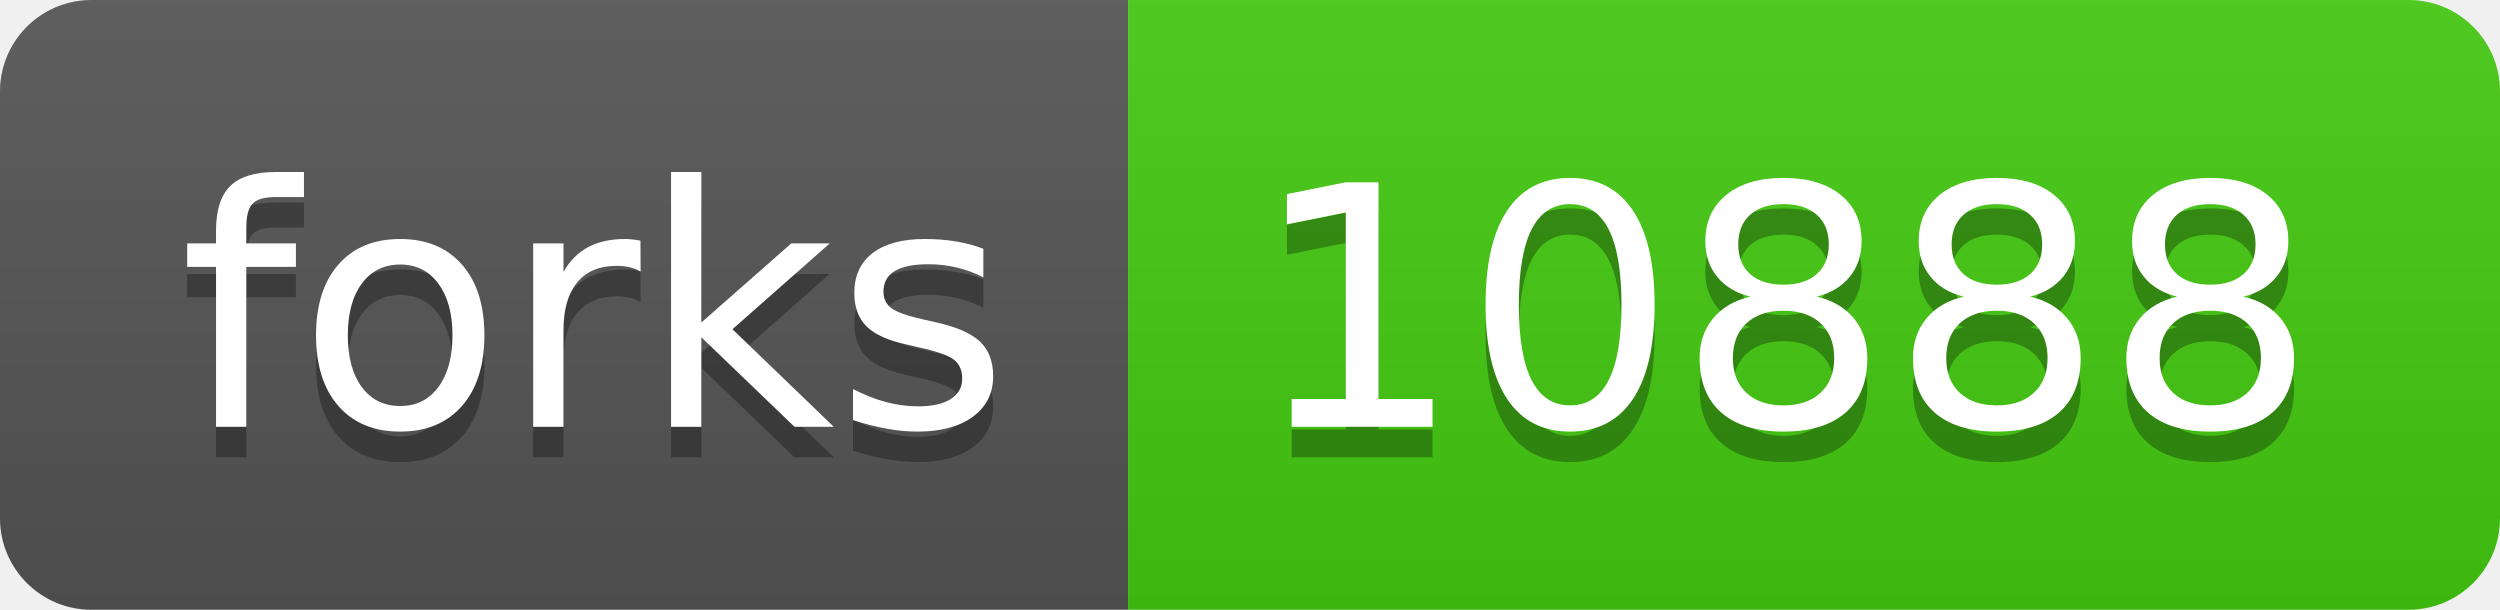
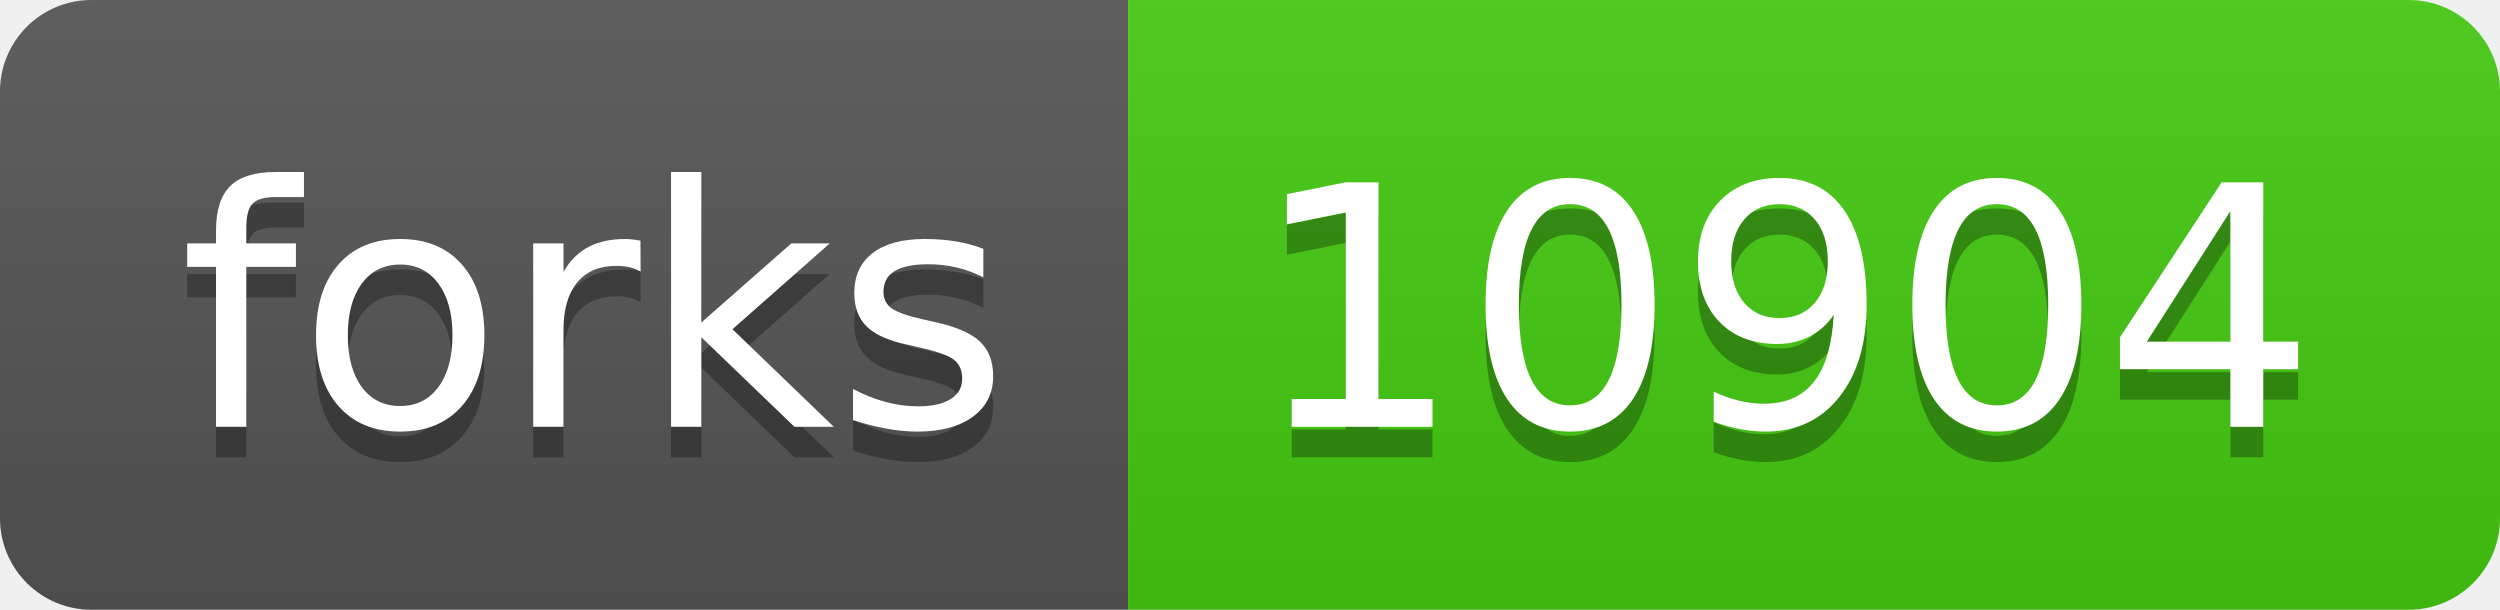
<svg xmlns="http://www.w3.org/2000/svg" width="82" height="20">
  <linearGradient id="s" x2="0" y2="100%">
    <stop offset="0" stop-color="#bbb" stop-opacity=".1" />
    <stop offset="1" stop-opacity=".1" />
  </linearGradient>
  <clipPath id="r">
    <rect width="82" height="20" rx="3" fill="#fff" />
  </clipPath>
  <g clip-path="url(#r)">
    <rect width="37" height="20" fill="#555" />
    <rect x="37" width="45" height="20" fill="#4c1" />
    <rect width="82" height="20" fill="url(#s)" />
  </g>
  <g fill="#fff" text-anchor="middle" font-family="Verdana,Geneva,DejaVu Sans,sans-serif" text-rendering="geometricPrecision" font-size="110">
    <text x="195" y="150" fill="#010101" fill-opacity=".3" transform="scale(.1)" textLength="270">forks</text>
    <text x="195" y="140" transform="scale(.1)" textLength="270">forks</text>
-     <text x="585" y="150" fill="#010101" fill-opacity=".3" transform="scale(.1)" textLength="350">10888</text>
-     <text x="585" y="140" transform="scale(.1)" textLength="350">10888</text>
+     <text x="585" y="150" fill="#010101" fill-opacity=".3" transform="scale(.1)" textLength="350">10904</text>
+     <text x="585" y="140" transform="scale(.1)" textLength="350">10904</text>
  </g>
</svg>
